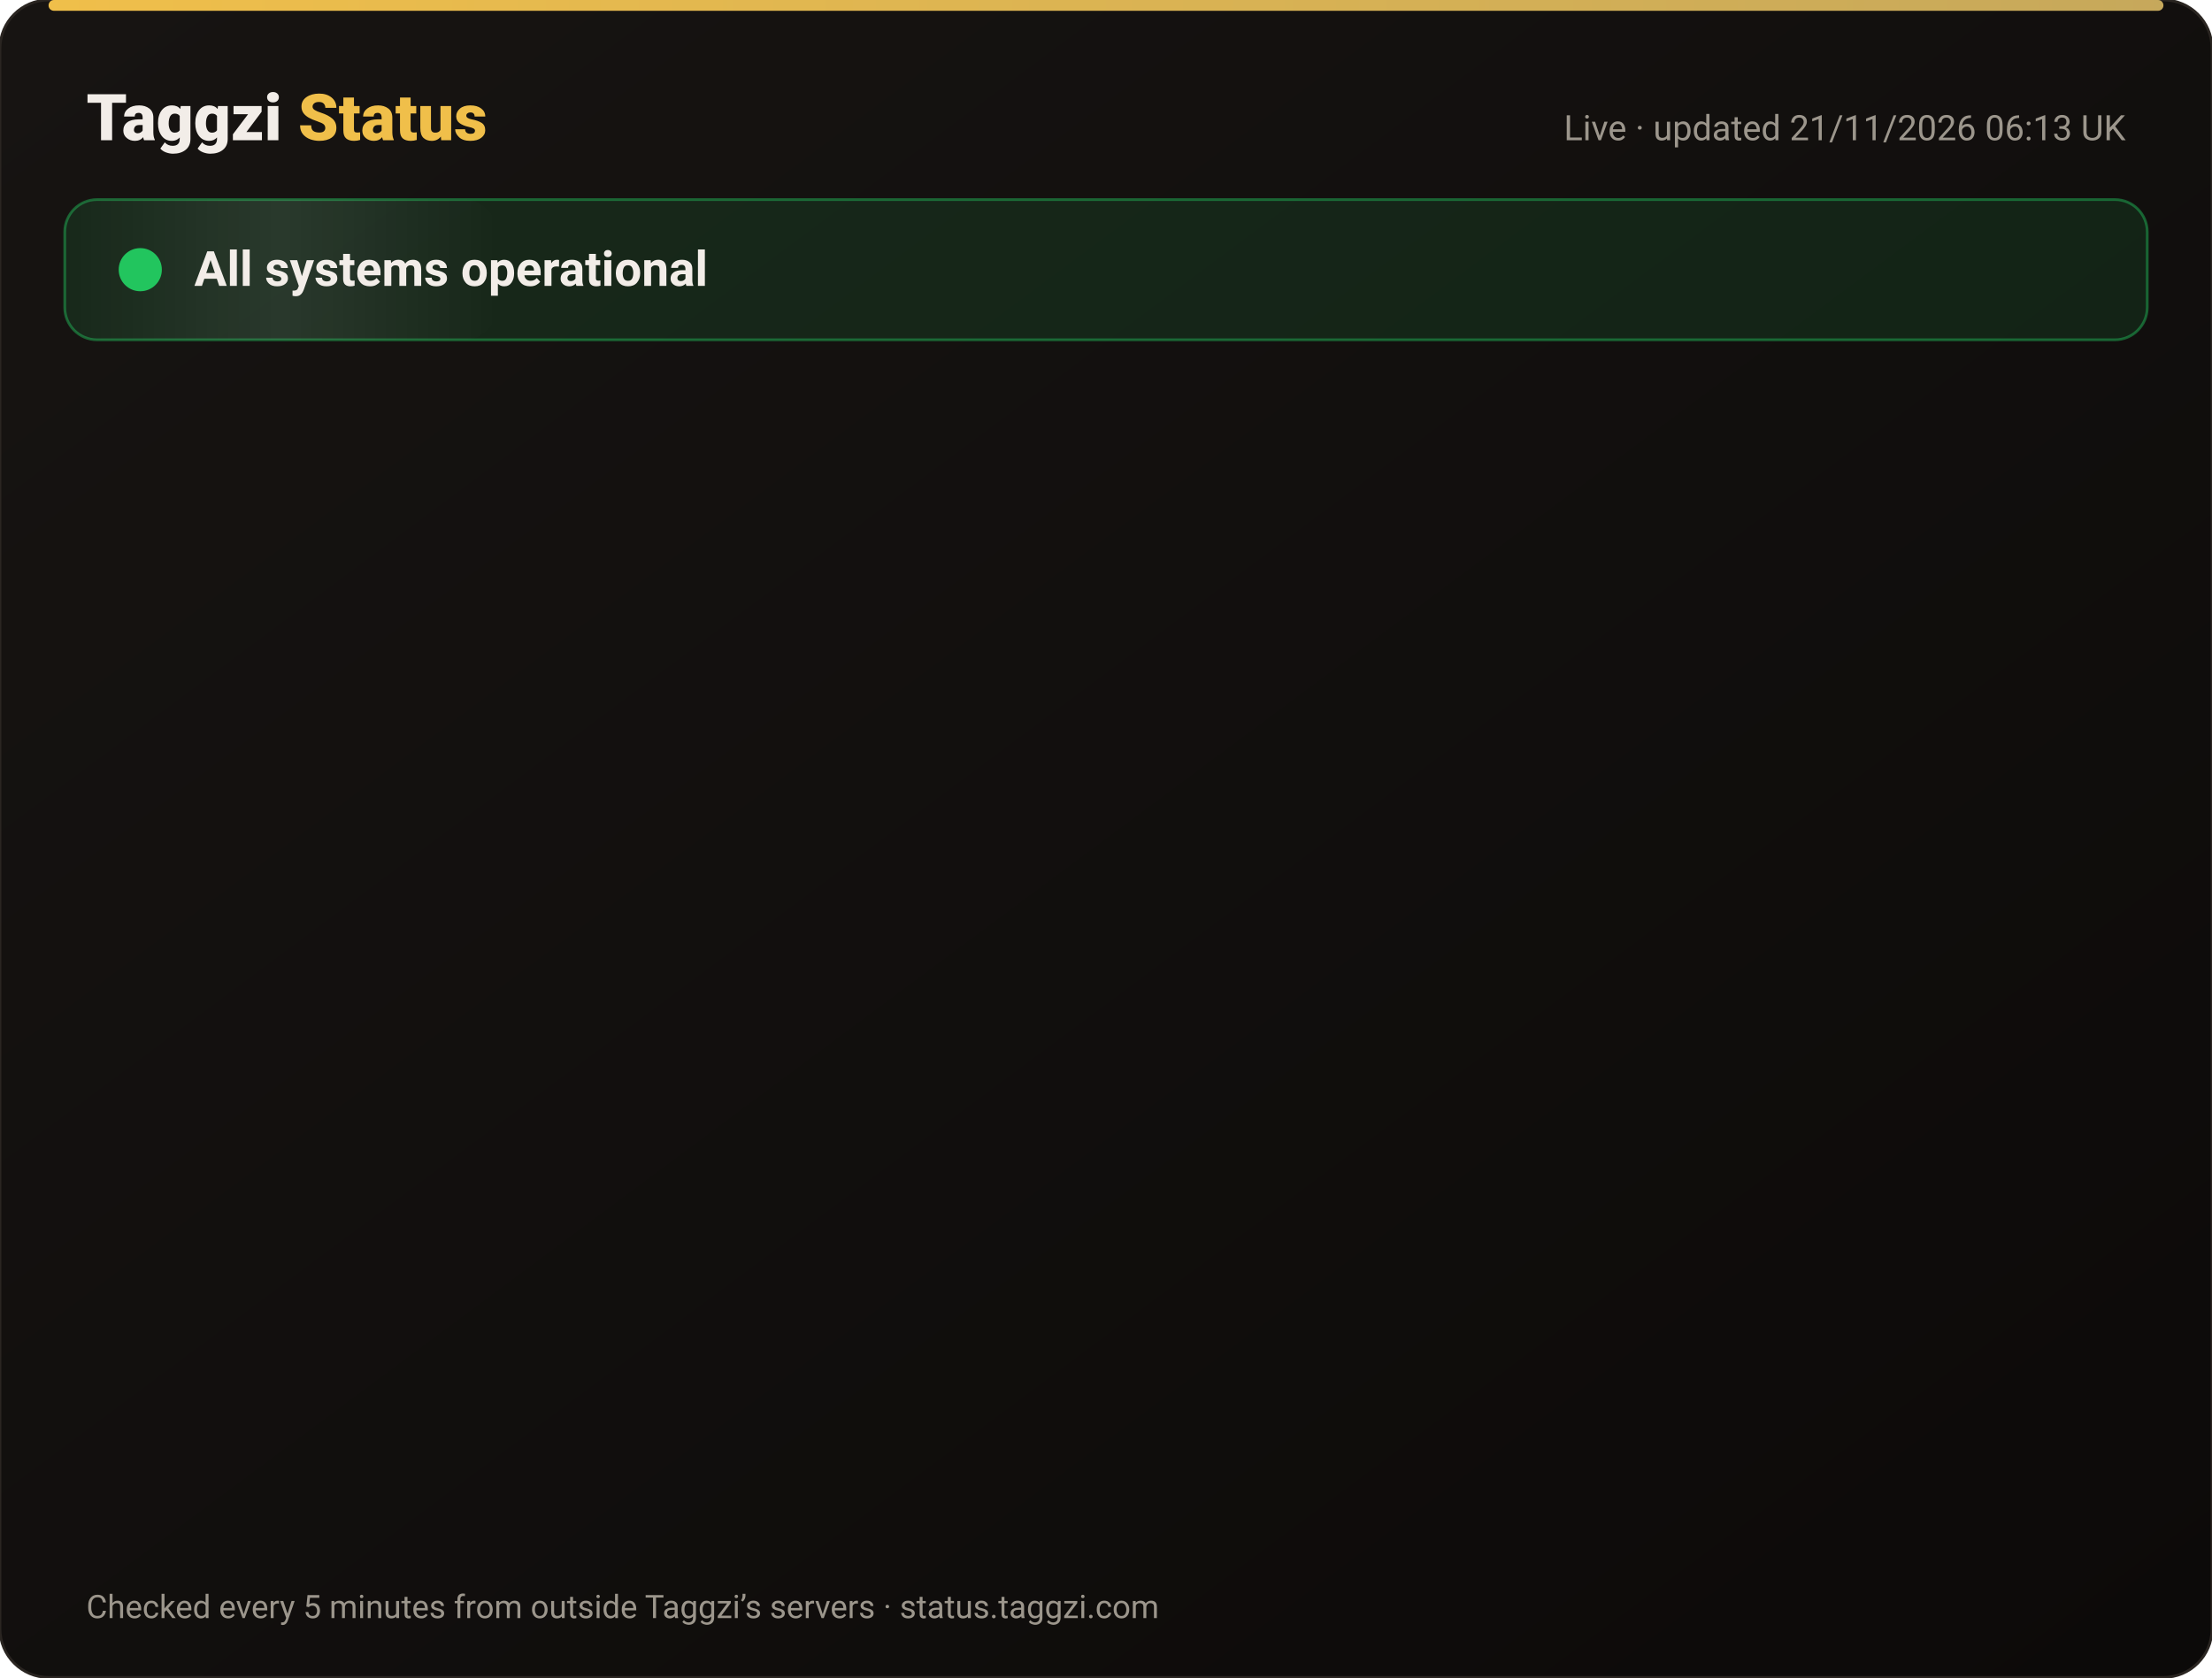
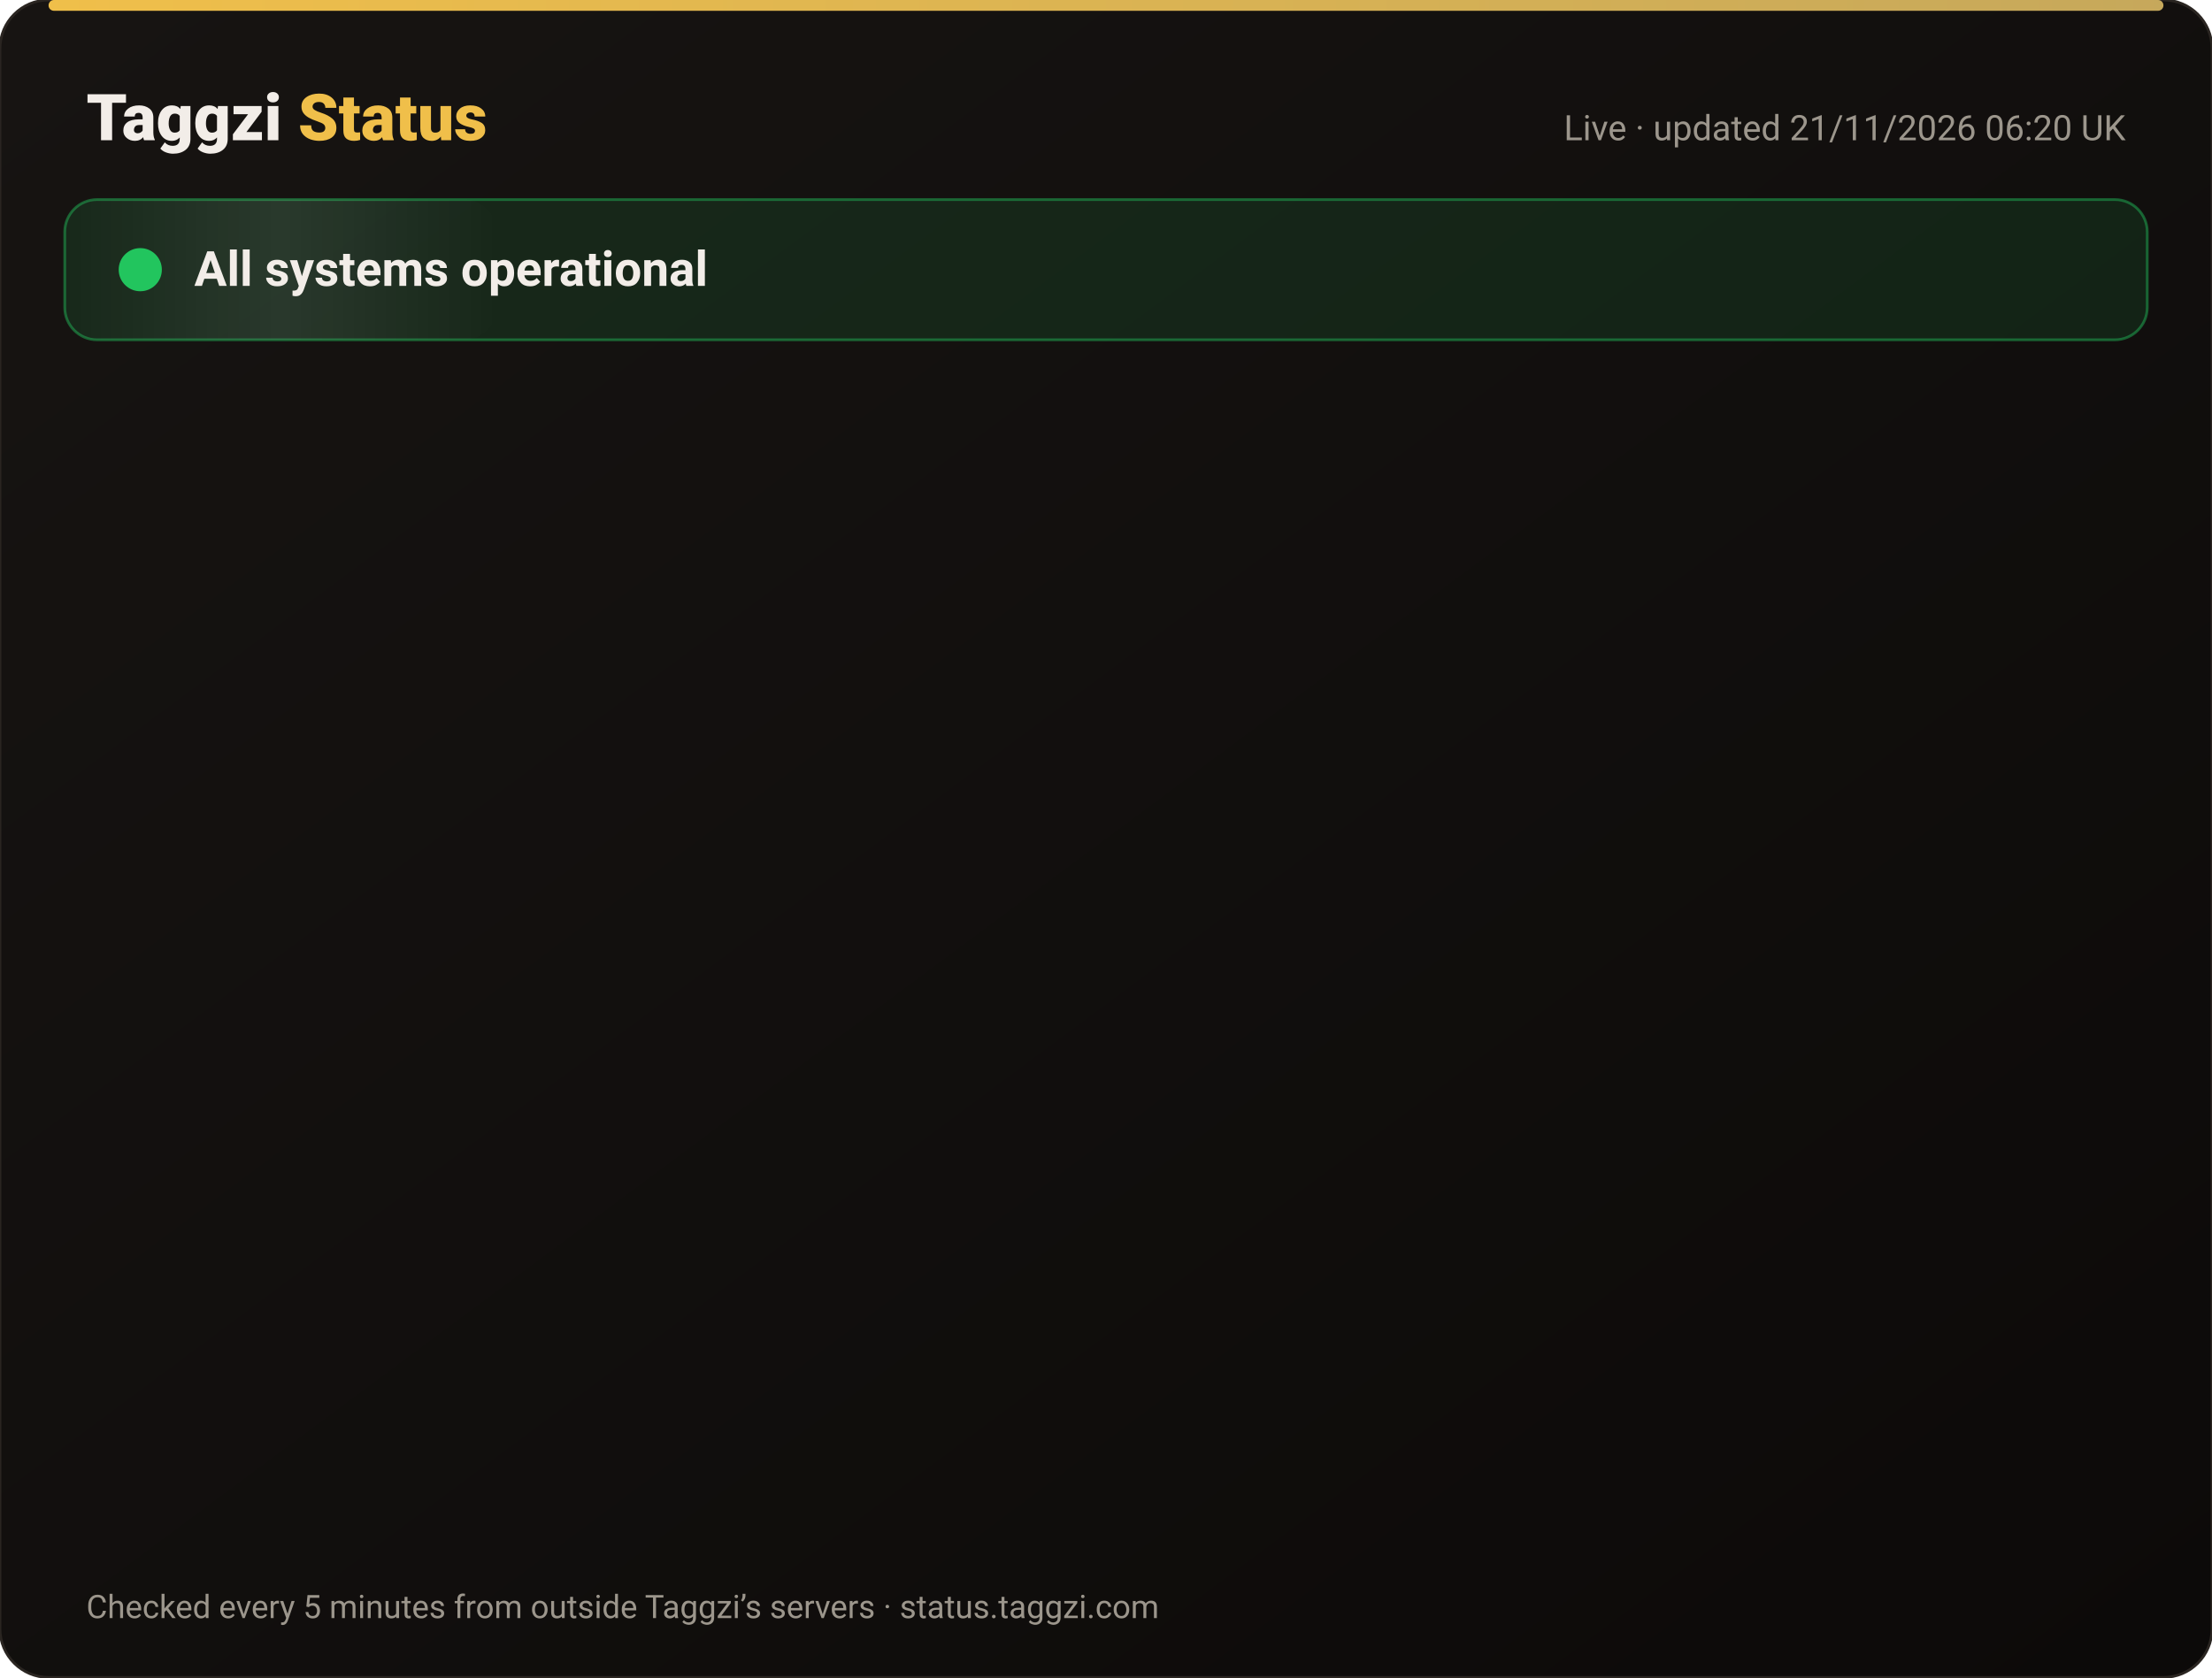
<svg xmlns="http://www.w3.org/2000/svg" width="820" height="622" viewBox="0 0 820 622" font-family="-apple-system,Segoe UI,Roboto,Helvetica,Arial,sans-serif">
  <defs>
    <linearGradient id="bg" x1="0" y1="0" x2="1" y2="1">
      <stop offset="0" stop-color="#171412" />
      <stop offset="1" stop-color="#0C0A09" />
    </linearGradient>
    <linearGradient id="gold" x1="0" x2="1">
      <stop offset="0" stop-color="#F0BF4A" />
      <stop offset="1" stop-color="#c6a85b" />
    </linearGradient>
    <linearGradient id="shine" x1="0" x2="1">
      <stop offset="0" stop-color="#fff" stop-opacity="0" />
      <stop offset=".5" stop-color="#fff" stop-opacity=".08" />
      <stop offset="1" stop-color="#fff" stop-opacity="0" />
    </linearGradient>
  </defs>
  <rect width="820" height="622" rx="18" fill="url(#bg)" stroke="#2a2521" />
  <rect x="18" y="0" width="784" height="4" rx="2" fill="url(#gold)" />
  <text x="32" y="52" font-size="24" font-weight="800" fill="#F2EDE8">Taggzi <tspan fill="#F0BF4A">Status</tspan>
  </text>
-   <text x="788" y="52" font-size="13" fill="#9C968C" text-anchor="end">Live · updated 21/11/2026 06:13 UK</text>
+   <text x="788" y="52" font-size="13" fill="#9C968C" text-anchor="end">Live · updated 21/11/2026 06:20 UK</text>
  <rect x="24" y="74" width="772" height="52" rx="12" fill="#22c55e" fill-opacity=".12" stroke="#22c55e" stroke-opacity=".45" />
  <rect x="24" y="74" width="160" height="52" rx="12" fill="url(#shine)">
    <animate attributeName="x" from="-160" to="820" dur="4s" repeatCount="indefinite" />
  </rect>
  <circle cx="52" cy="100" r="7" fill="#22c55e" />
  <circle cx="52" cy="100" r="7" fill="none" stroke="#22c55e" stroke-width="2">
    <animate attributeName="r" values="7;15;7" dur="2s" repeatCount="indefinite" />
    <animate attributeName="opacity" values=".9;0;.9" dur="2s" repeatCount="indefinite" />
  </circle>
  <text x="72" y="106" font-size="18" font-weight="700" fill="#F2EDE8">All systems operational</text>
  <g opacity="0">
    <animate attributeName="opacity" from="0" to="1" begin="0.00s" dur=".6s" fill="freeze" />
    <line x1="32" y1="188" x2="788" y2="188" stroke="#2a2521" />
    <circle cx="44" cy="166" r="6" fill="#22c55e">
      <animate attributeName="opacity" values="1;.45;1" dur="2.4s" begin="0.00s" repeatCount="indefinite" />
    </circle>
    <text x="62" y="171" font-size="15" font-weight="650" fill="#F2EDE8">Website</text>
    <text x="630" y="171" font-size="13" fill="#9C968C" text-anchor="end">99.97% uptime</text>
    <rect x="648" y="154" width="140" height="24" rx="12" fill="#22c55e" fill-opacity=".14" stroke="#22c55e" stroke-opacity=".5" />
    <text x="718" y="171" font-size="12" font-weight="700" fill="#22c55e" text-anchor="middle">Operational</text>
  </g>
  <g opacity="0">
    <animate attributeName="opacity" from="0" to="1" begin="0.15s" dur=".6s" fill="freeze" />
    <line x1="32" y1="234" x2="788" y2="234" stroke="#2a2521" />
    <circle cx="44" cy="212" r="6" fill="#22c55e">
      <animate attributeName="opacity" values="1;.45;1" dur="2.4s" begin="0.15s" repeatCount="indefinite" />
    </circle>
    <text x="62" y="217" font-size="15" font-weight="650" fill="#F2EDE8">Tag scans</text>
    <text x="630" y="217" font-size="13" fill="#9C968C" text-anchor="end">99.97% uptime</text>
    <rect x="648" y="200" width="140" height="24" rx="12" fill="#22c55e" fill-opacity=".14" stroke="#22c55e" stroke-opacity=".5" />
    <text x="718" y="217" font-size="12" font-weight="700" fill="#22c55e" text-anchor="middle">Operational</text>
  </g>
  <g opacity="0">
    <animate attributeName="opacity" from="0" to="1" begin="0.30s" dur=".6s" fill="freeze" />
    <line x1="32" y1="280" x2="788" y2="280" stroke="#2a2521" />
    <circle cx="44" cy="258" r="6" fill="#22c55e">
      <animate attributeName="opacity" values="1;.45;1" dur="2.4s" begin="0.30s" repeatCount="indefinite" />
    </circle>
    <text x="62" y="263" font-size="15" font-weight="650" fill="#F2EDE8">Manual tag lookup</text>
    <text x="630" y="263" font-size="13" fill="#9C968C" text-anchor="end">99.97% uptime</text>
    <rect x="648" y="246" width="140" height="24" rx="12" fill="#22c55e" fill-opacity=".14" stroke="#22c55e" stroke-opacity=".5" />
    <text x="718" y="263" font-size="12" font-weight="700" fill="#22c55e" text-anchor="middle">Operational</text>
  </g>
  <g opacity="0">
    <animate attributeName="opacity" from="0" to="1" begin="0.45s" dur=".6s" fill="freeze" />
    <line x1="32" y1="326" x2="788" y2="326" stroke="#2a2521" />
    <circle cx="44" cy="304" r="6" fill="#22c55e">
      <animate attributeName="opacity" values="1;.45;1" dur="2.4s" begin="0.45s" repeatCount="indefinite" />
    </circle>
    <text x="62" y="309" font-size="15" font-weight="650" fill="#F2EDE8">App &amp; login</text>
    <text x="630" y="309" font-size="13" fill="#9C968C" text-anchor="end">99.97% uptime</text>
    <rect x="648" y="292" width="140" height="24" rx="12" fill="#22c55e" fill-opacity=".14" stroke="#22c55e" stroke-opacity=".5" />
    <text x="718" y="309" font-size="12" font-weight="700" fill="#22c55e" text-anchor="middle">Operational</text>
  </g>
  <g opacity="0">
    <animate attributeName="opacity" from="0" to="1" begin="0.60s" dur=".6s" fill="freeze" />
    <line x1="32" y1="372" x2="788" y2="372" stroke="#2a2521" />
    <circle cx="44" cy="350" r="6" fill="#22c55e">
      <animate attributeName="opacity" values="1;.45;1" dur="2.4s" begin="0.60s" repeatCount="indefinite" />
    </circle>
    <text x="62" y="355" font-size="15" font-weight="650" fill="#F2EDE8">Community alerts</text>
    <text x="630" y="355" font-size="13" fill="#9C968C" text-anchor="end">99.97% uptime</text>
    <rect x="648" y="338" width="140" height="24" rx="12" fill="#22c55e" fill-opacity=".14" stroke="#22c55e" stroke-opacity=".5" />
    <text x="718" y="355" font-size="12" font-weight="700" fill="#22c55e" text-anchor="middle">Operational</text>
  </g>
  <g opacity="0">
    <animate attributeName="opacity" from="0" to="1" begin="0.75s" dur=".6s" fill="freeze" />
    <line x1="32" y1="418" x2="788" y2="418" stroke="#2a2521" />
    <circle cx="44" cy="396" r="6" fill="#22c55e">
      <animate attributeName="opacity" values="1;.45;1" dur="2.4s" begin="0.75s" repeatCount="indefinite" />
    </circle>
    <text x="62" y="401" font-size="15" font-weight="650" fill="#F2EDE8">Private calling</text>
    <text x="630" y="401" font-size="13" fill="#9C968C" text-anchor="end">99.97% uptime</text>
    <rect x="648" y="384" width="140" height="24" rx="12" fill="#22c55e" fill-opacity=".14" stroke="#22c55e" stroke-opacity=".5" />
    <text x="718" y="401" font-size="12" font-weight="700" fill="#22c55e" text-anchor="middle">Operational</text>
  </g>
  <g opacity="0">
    <animate attributeName="opacity" from="0" to="1" begin="0.90s" dur=".6s" fill="freeze" />
    <line x1="32" y1="464" x2="788" y2="464" stroke="#2a2521" />
    <circle cx="44" cy="442" r="6" fill="#22c55e">
      <animate attributeName="opacity" values="1;.45;1" dur="2.4s" begin="0.90s" repeatCount="indefinite" />
    </circle>
    <text x="62" y="447" font-size="15" font-weight="650" fill="#F2EDE8">Payments</text>
    <text x="630" y="447" font-size="13" fill="#9C968C" text-anchor="end">99.97% uptime</text>
    <rect x="648" y="430" width="140" height="24" rx="12" fill="#22c55e" fill-opacity=".14" stroke="#22c55e" stroke-opacity=".5" />
    <text x="718" y="447" font-size="12" font-weight="700" fill="#22c55e" text-anchor="middle">Operational</text>
  </g>
  <g opacity="0">
    <animate attributeName="opacity" from="0" to="1" begin="1.05s" dur=".6s" fill="freeze" />
    <line x1="32" y1="510" x2="788" y2="510" stroke="#2a2521" />
    <circle cx="44" cy="488" r="6" fill="#22c55e">
      <animate attributeName="opacity" values="1;.45;1" dur="2.4s" begin="1.05s" repeatCount="indefinite" />
    </circle>
    <text x="62" y="493" font-size="15" font-weight="650" fill="#F2EDE8">Email &amp; support</text>
    <text x="630" y="493" font-size="13" fill="#9C968C" text-anchor="end">99.97% uptime</text>
    <rect x="648" y="476" width="140" height="24" rx="12" fill="#22c55e" fill-opacity=".14" stroke="#22c55e" stroke-opacity=".5" />
    <text x="718" y="493" font-size="12" font-weight="700" fill="#22c55e" text-anchor="middle">Operational</text>
  </g>
  <g opacity="0">
    <animate attributeName="opacity" from="0" to="1" begin="1.20s" dur=".6s" fill="freeze" />
    <line x1="32" y1="556" x2="788" y2="556" stroke="#2a2521" />
    <circle cx="44" cy="534" r="6" fill="#22c55e">
      <animate attributeName="opacity" values="1;.45;1" dur="2.4s" begin="1.20s" repeatCount="indefinite" />
    </circle>
    <text x="62" y="539" font-size="15" font-weight="650" fill="#F2EDE8">Secure connection (SSL)</text>
    <text x="630" y="539" font-size="13" fill="#9C968C" text-anchor="end">100.00% uptime</text>
    <rect x="648" y="522" width="140" height="24" rx="12" fill="#22c55e" fill-opacity=".14" stroke="#22c55e" stroke-opacity=".5" />
    <text x="718" y="539" font-size="12" font-weight="700" fill="#22c55e" text-anchor="middle">Operational</text>
  </g>
  <text x="32" y="600" font-size="12" fill="#9C968C">Checked every 5 minutes from outside Taggzi’s servers · status.taggzi.com</text>
</svg>
